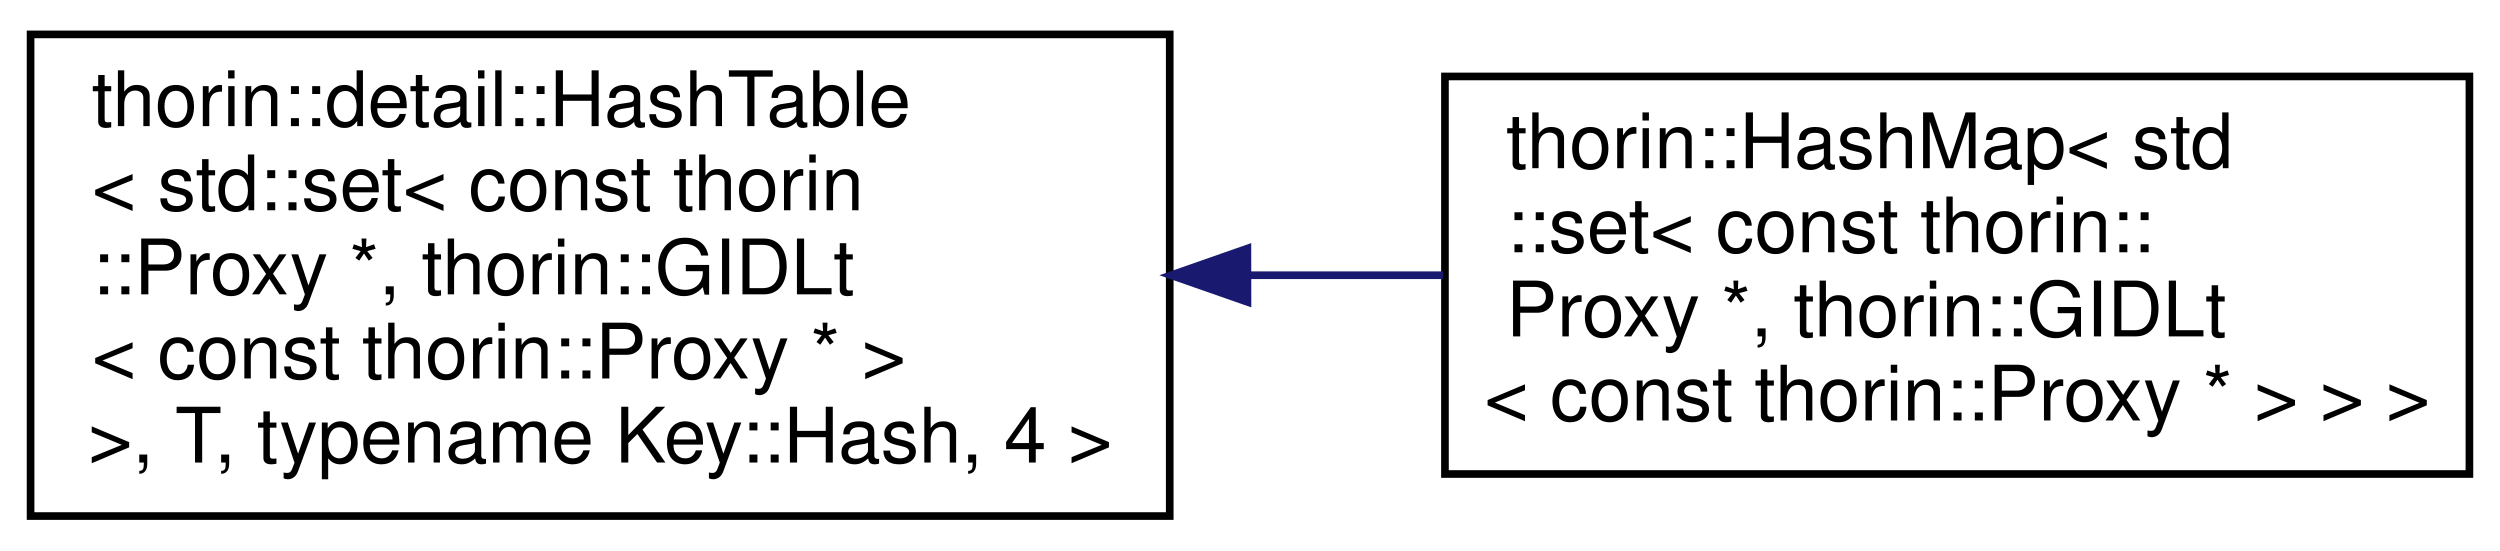
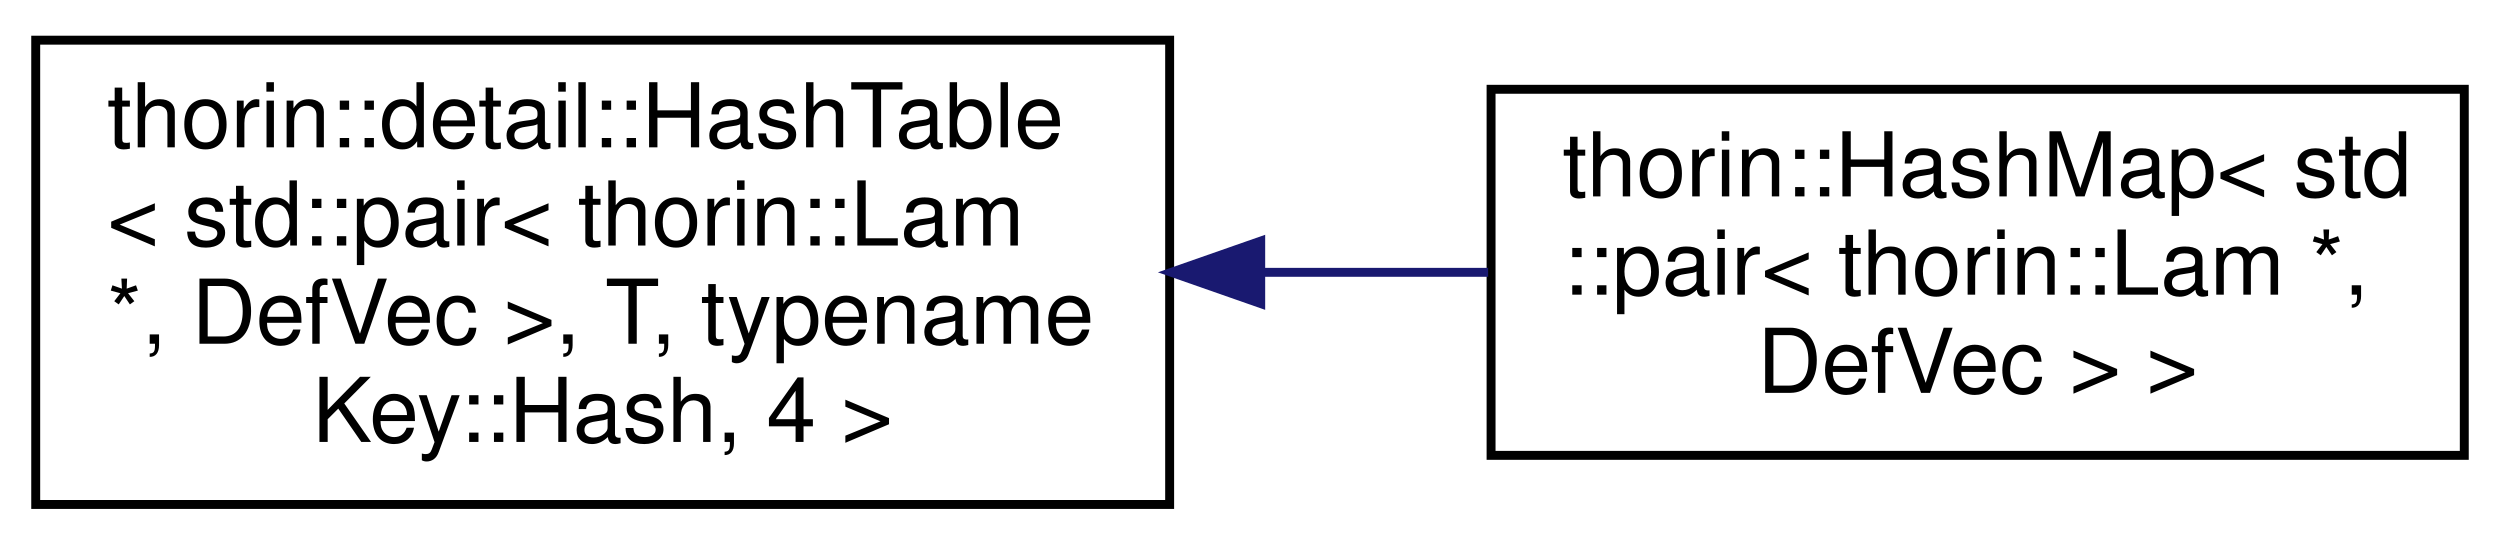
- <svg xmlns="http://www.w3.org/2000/svg" xmlns:xlink="http://www.w3.org/1999/xlink" width="327pt" height="72pt" viewBox="0.00 0.00 327.00 72.00">
-   <g id="graph0" class="graph" transform="scale(1 1) rotate(0) translate(4 68)">
+ <svg xmlns="http://www.w3.org/2000/svg" xmlns:xlink="http://www.w3.org/1999/xlink" width="280pt" height="61pt" viewBox="0.00 0.00 280.00 61.00">
+   <g id="graph0" class="graph" transform="scale(1 1) rotate(0) translate(4 57)">
    <g id="node1" class="node">
      <g id="a_node1">
        <a xlink:href="classthorin_1_1detail_1_1_hash_table.html" target="_top" xlink:title=" ">
-           <polygon fill="none" stroke="black" points="0,-0.5 0,-63.5 149,-63.5 149,-0.5 0,-0.5" />
-           <text text-anchor="start" x="8" y="-51.5" font-family="Helvetica,sans-Serif" font-size="10.00">thorin::detail::HashTable</text>
-           <text text-anchor="start" x="8" y="-40.5" font-family="Helvetica,sans-Serif" font-size="10.00">&lt; std::set&lt; const thorin</text>
-           <text text-anchor="start" x="8" y="-29.5" font-family="Helvetica,sans-Serif" font-size="10.00">::Proxy *, thorin::GIDLt</text>
-           <text text-anchor="start" x="8" y="-18.5" font-family="Helvetica,sans-Serif" font-size="10.00">&lt; const thorin::Proxy * &gt;</text>
-           <text text-anchor="middle" x="74.5" y="-7.5" font-family="Helvetica,sans-Serif" font-size="10.00"> &gt;, T, typename Key::Hash, 4 &gt;</text>
+           <polygon fill="none" stroke="black" points="0,-0.5 0,-52.5 127,-52.5 127,-0.5 0,-0.5" />
+           <text text-anchor="start" x="8" y="-40.5" font-family="Helvetica,sans-Serif" font-size="10.00">thorin::detail::HashTable</text>
+           <text text-anchor="start" x="8" y="-29.5" font-family="Helvetica,sans-Serif" font-size="10.00">&lt; std::pair&lt; thorin::Lam</text>
+           <text text-anchor="start" x="8" y="-18.5" font-family="Helvetica,sans-Serif" font-size="10.00"> *, DefVec &gt;, T, typename</text>
+           <text text-anchor="middle" x="63.5" y="-7.5" font-family="Helvetica,sans-Serif" font-size="10.00"> Key::Hash, 4 &gt;</text>
        </a>
      </g>
    </g>
    <g id="node2" class="node">
      <g id="a_node2">
        <a xlink:href="classthorin_1_1_hash_map.html" target="_top" xlink:title=" ">
-           <polygon fill="none" stroke="black" points="185,-6 185,-58 319,-58 319,-6 185,-6" />
-           <text text-anchor="start" x="193" y="-46" font-family="Helvetica,sans-Serif" font-size="10.00">thorin::HashMap&lt; std</text>
-           <text text-anchor="start" x="193" y="-35" font-family="Helvetica,sans-Serif" font-size="10.00">::set&lt; const thorin::</text>
-           <text text-anchor="start" x="193" y="-24" font-family="Helvetica,sans-Serif" font-size="10.00">Proxy *, thorin::GIDLt</text>
-           <text text-anchor="middle" x="252" y="-13" font-family="Helvetica,sans-Serif" font-size="10.00">&lt; const thorin::Proxy * &gt; &gt; &gt;</text>
+           <polygon fill="none" stroke="black" points="163,-6 163,-47 272,-47 272,-6 163,-6" />
+           <text text-anchor="start" x="171" y="-35" font-family="Helvetica,sans-Serif" font-size="10.00">thorin::HashMap&lt; std</text>
+           <text text-anchor="start" x="171" y="-24" font-family="Helvetica,sans-Serif" font-size="10.00">::pair&lt; thorin::Lam *,</text>
+           <text text-anchor="middle" x="217.5" y="-13" font-family="Helvetica,sans-Serif" font-size="10.00"> DefVec &gt; &gt;</text>
        </a>
      </g>
    </g>
    <g id="edge1" class="edge">
-       <path fill="none" stroke="midnightblue" d="M159.2,-32C167.79,-32 176.42,-32 184.78,-32" />
-       <polygon fill="midnightblue" stroke="midnightblue" points="159.17,-28.5 149.16,-32 159.16,-35.5 159.17,-28.5" />
+       <path fill="none" stroke="midnightblue" d="M137.22,-26.5C145.79,-26.5 154.42,-26.5 162.67,-26.5" />
+       <polygon fill="midnightblue" stroke="midnightblue" points="137.2,-23 127.2,-26.5 137.2,-30 137.2,-23" />
    </g>
  </g>
</svg>
